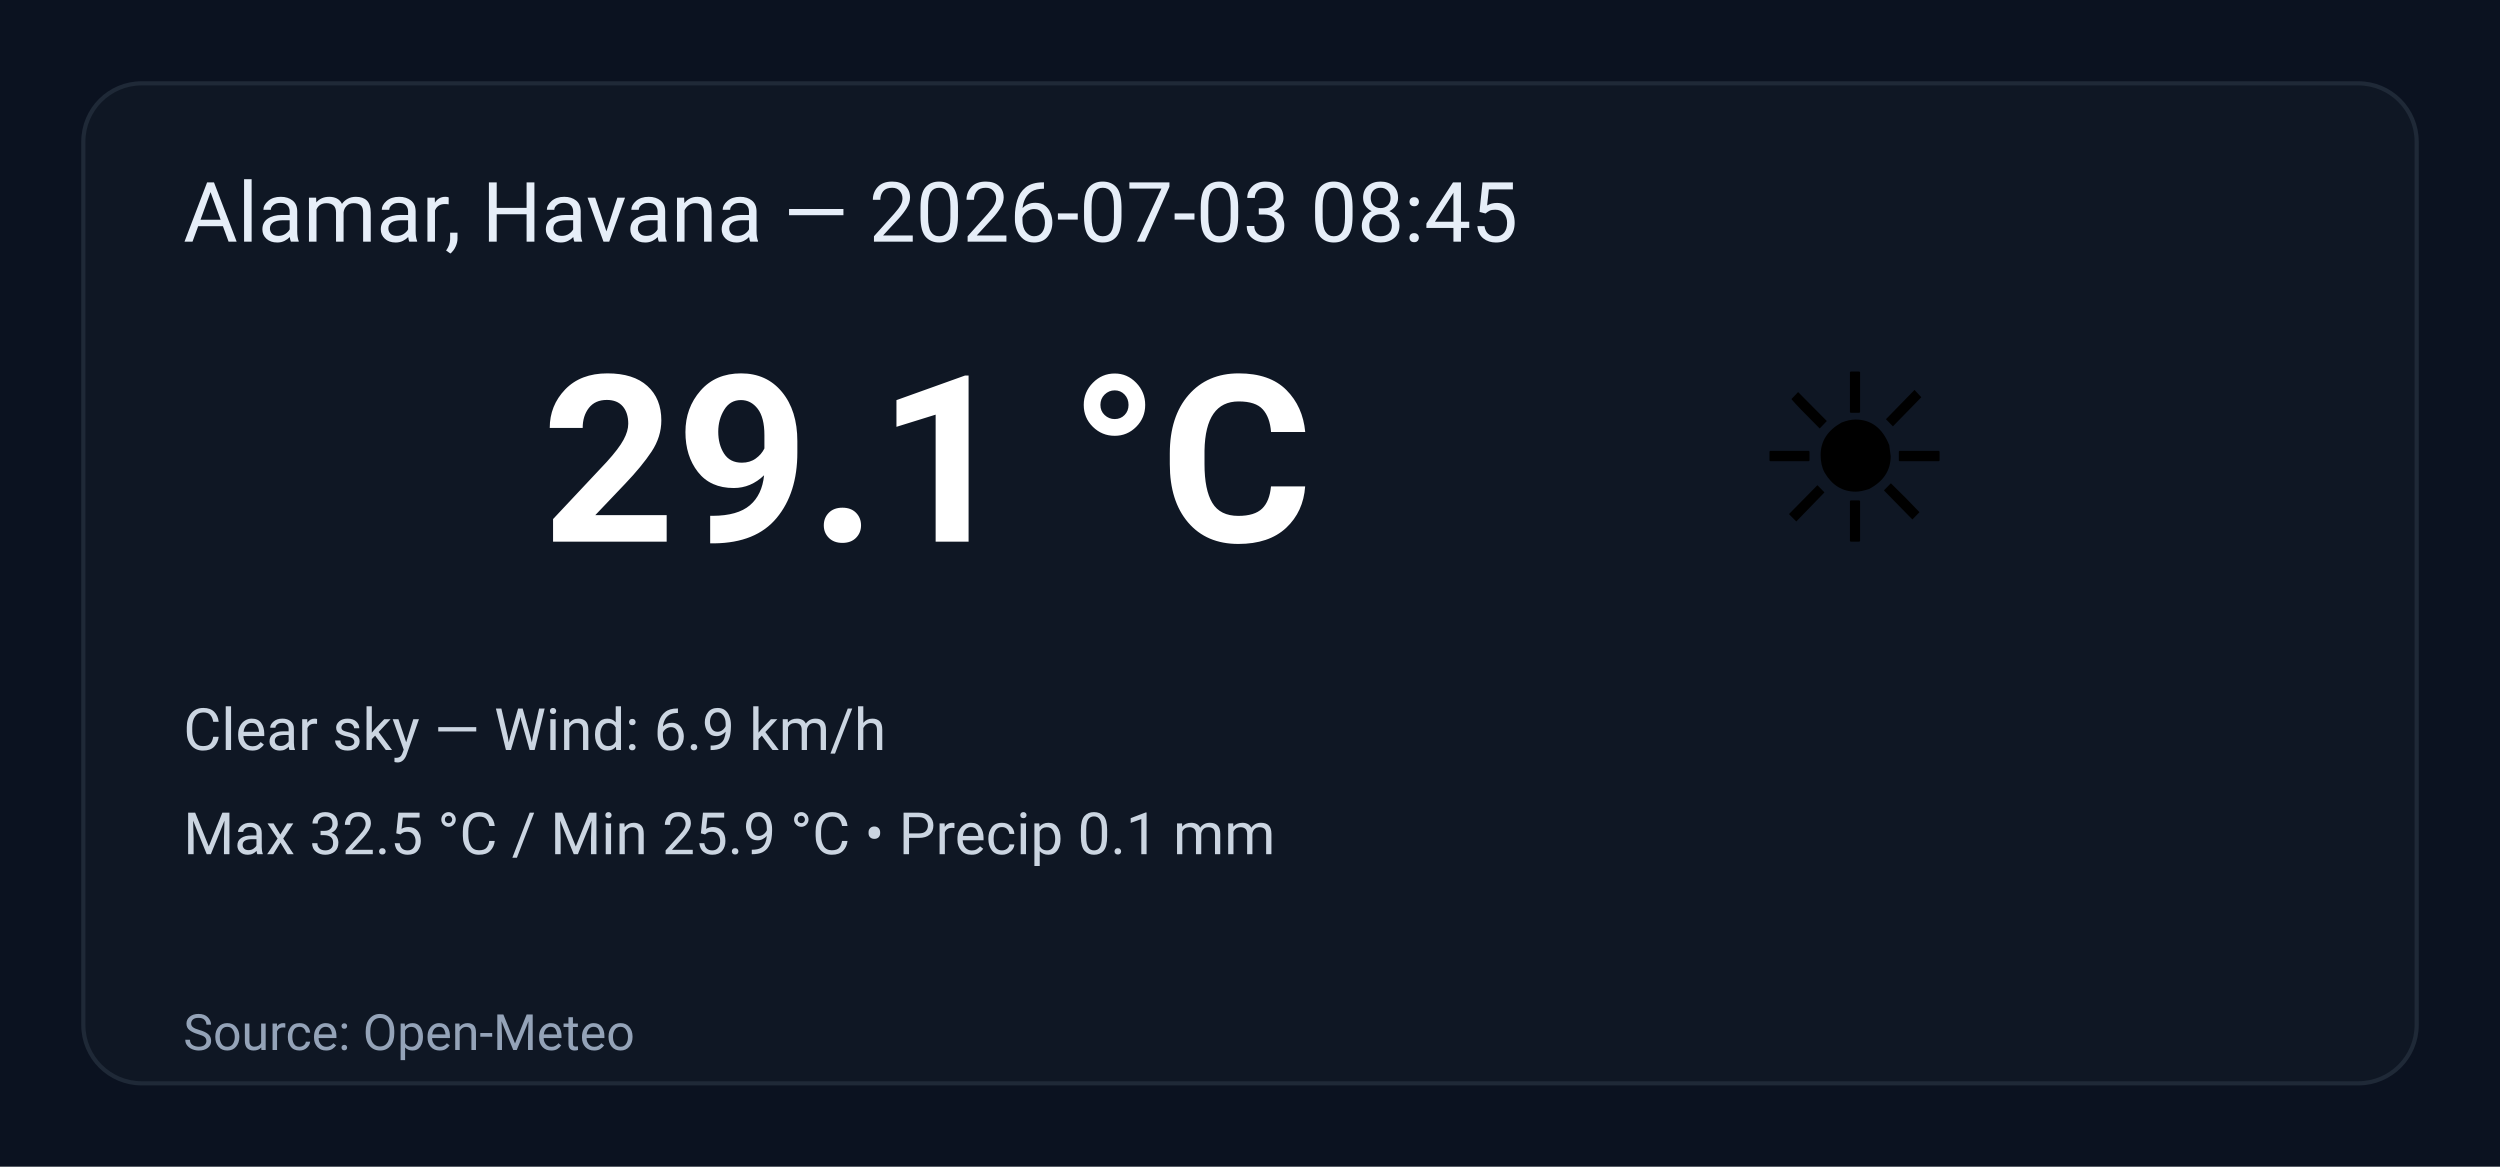
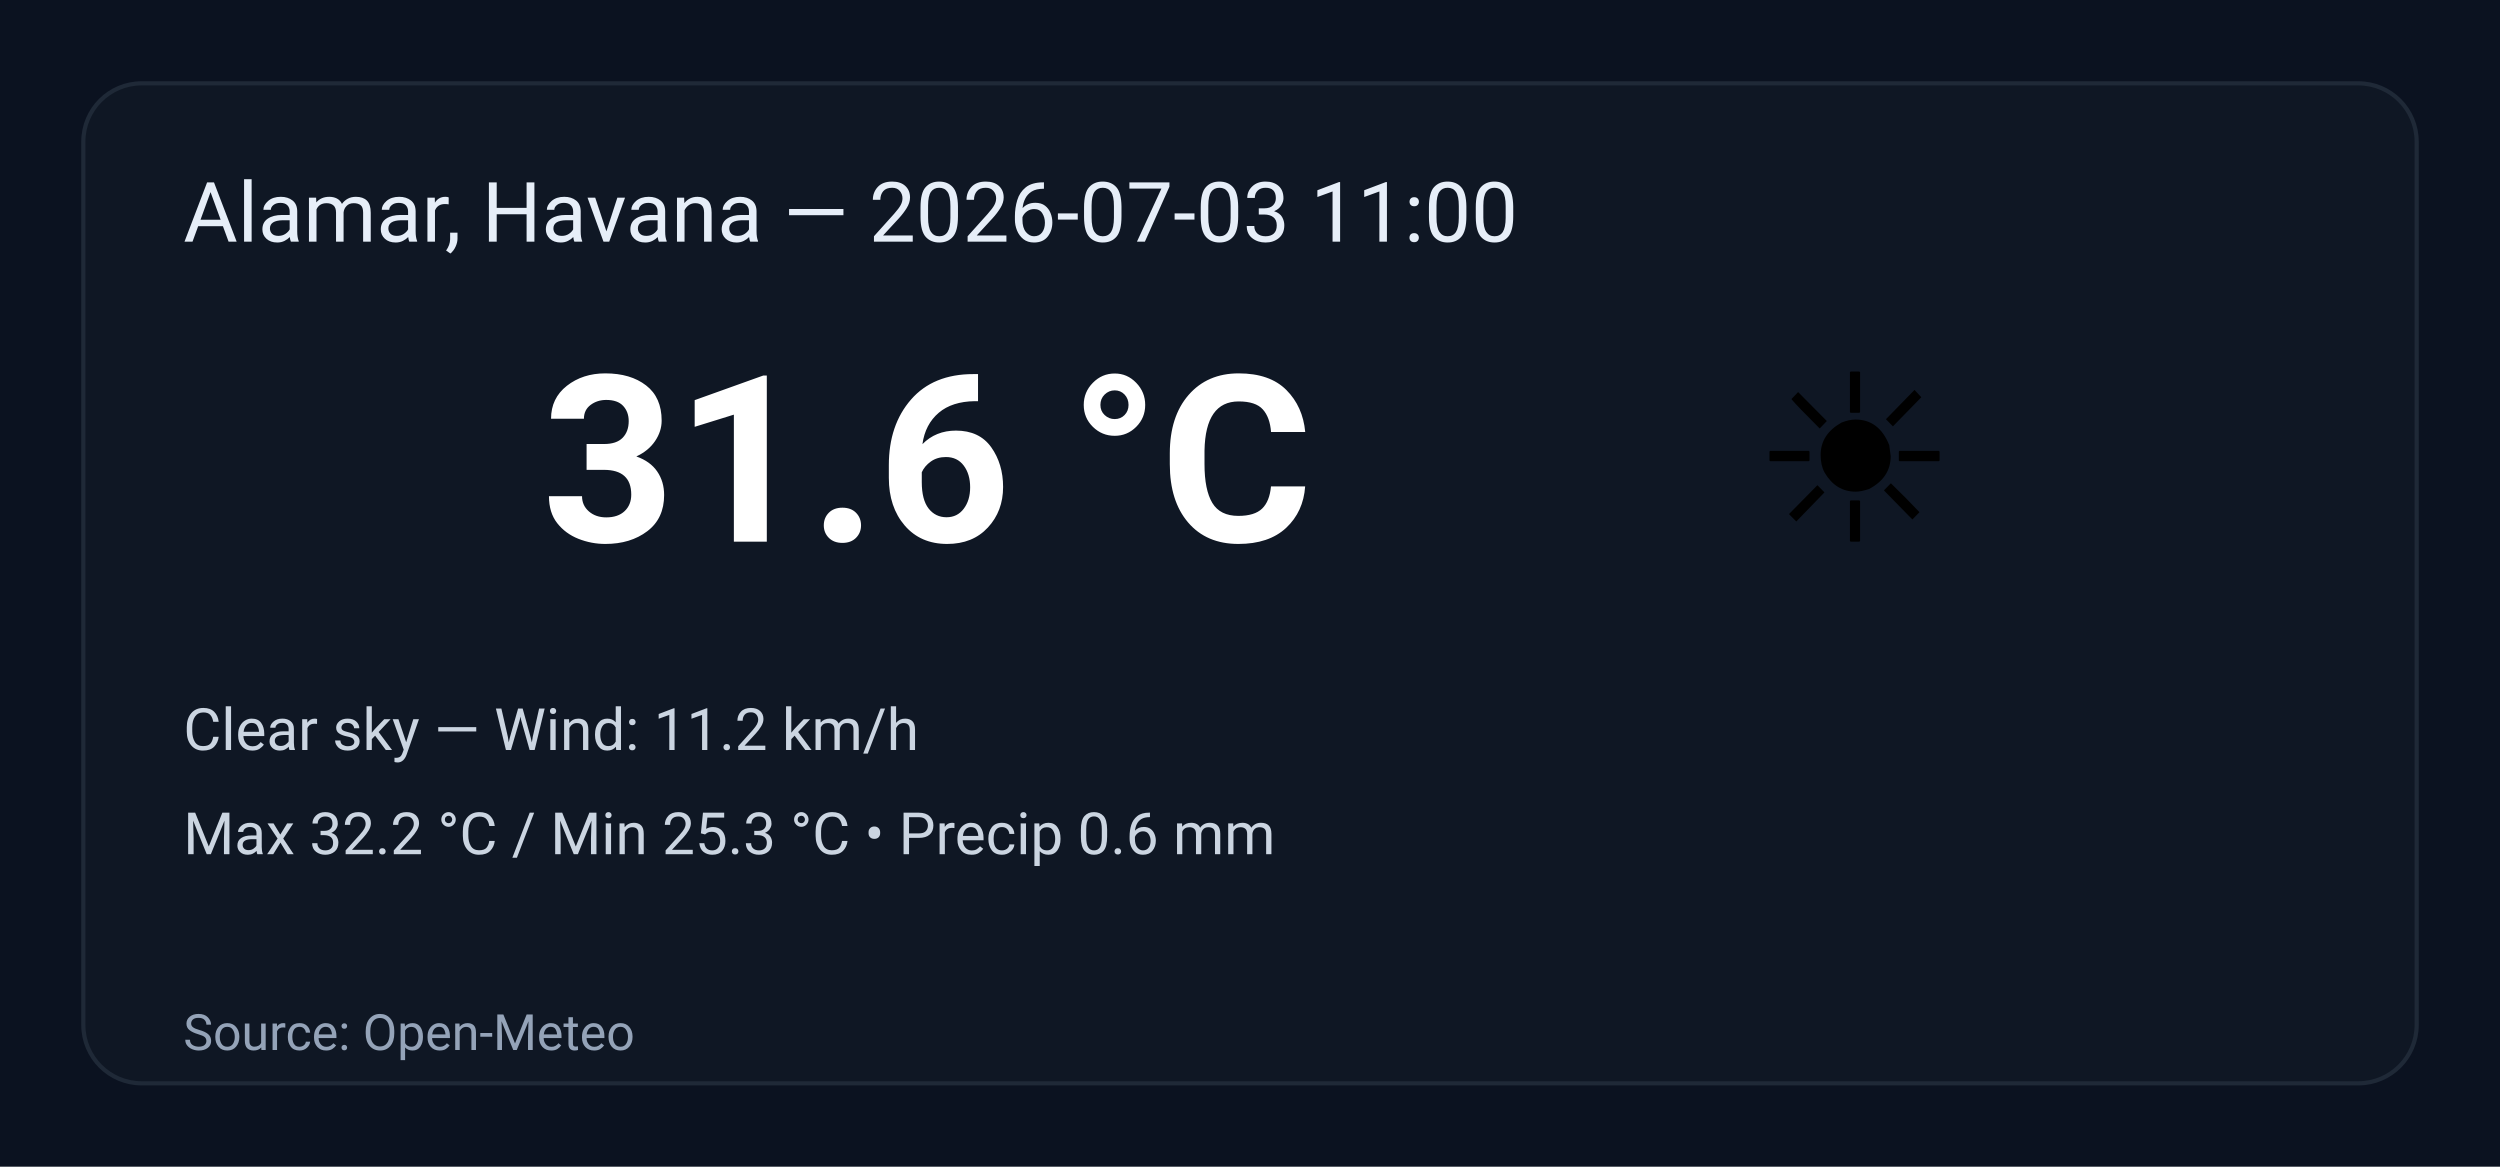
<svg xmlns="http://www.w3.org/2000/svg" width="600" height="280" viewBox="0 0 600 280" role="img" aria-label="Weather summary">
  <style>
    .bg { fill: #0b1220; }
    .card { fill: #0f1724; stroke: #1f2937; stroke-width:1; rx:14; }
    .title { font: 20px 'Segoe UI', Roboto, Arial; fill: #e6eef8; }
    .temp { font: 56px 'Segoe UI', Roboto, Arial; fill: #ffffff; font-weight:700; }
    .emoji { font-size:56px; }
    .meta { font: 14px 'Segoe UI', Roboto, Arial; fill: #cbd5e1; }
    .foot { font: 12px 'Segoe UI', Roboto, Arial; fill: #94a3b8; }
  </style>
  <rect class="bg" width="100%" height="100%" rx="0" />
  <g transform="translate(20,20)">
    <rect class="card" x="0" y="0" width="560" height="240" rx="12" />
-     <text class="title" x="24" y="38">Alamar, Havana — 2026-07-03 08:45</text>
+     <text class="title" x="24" y="38">Alamar, Havana — 2026-07-03 11:00</text>
    <text class="emoji" x="400" y="110">☀️</text>
-     <text class="temp" x="110" y="110">29.1 °C</text>
-     <text class="meta" x="24" y="160">Clear sky — Wind: 6.9 km/h</text>
-     <text class="meta" x="24" y="185">Max 32.5 °C / Min 25.9 °C  •  Precip 0.1 mm</text>
+     <text class="temp" x="110" y="110">31.6 °C</text>
+     <text class="meta" x="24" y="160">Clear sky — Wind: 11.2 km/h</text>
+     <text class="meta" x="24" y="185">Max 32.2 °C / Min 25.3 °C  •  Precip 0.6 mm</text>
    <text class="foot" x="24" y="232">Source: Open-Meteo</text>
  </g>
</svg>
